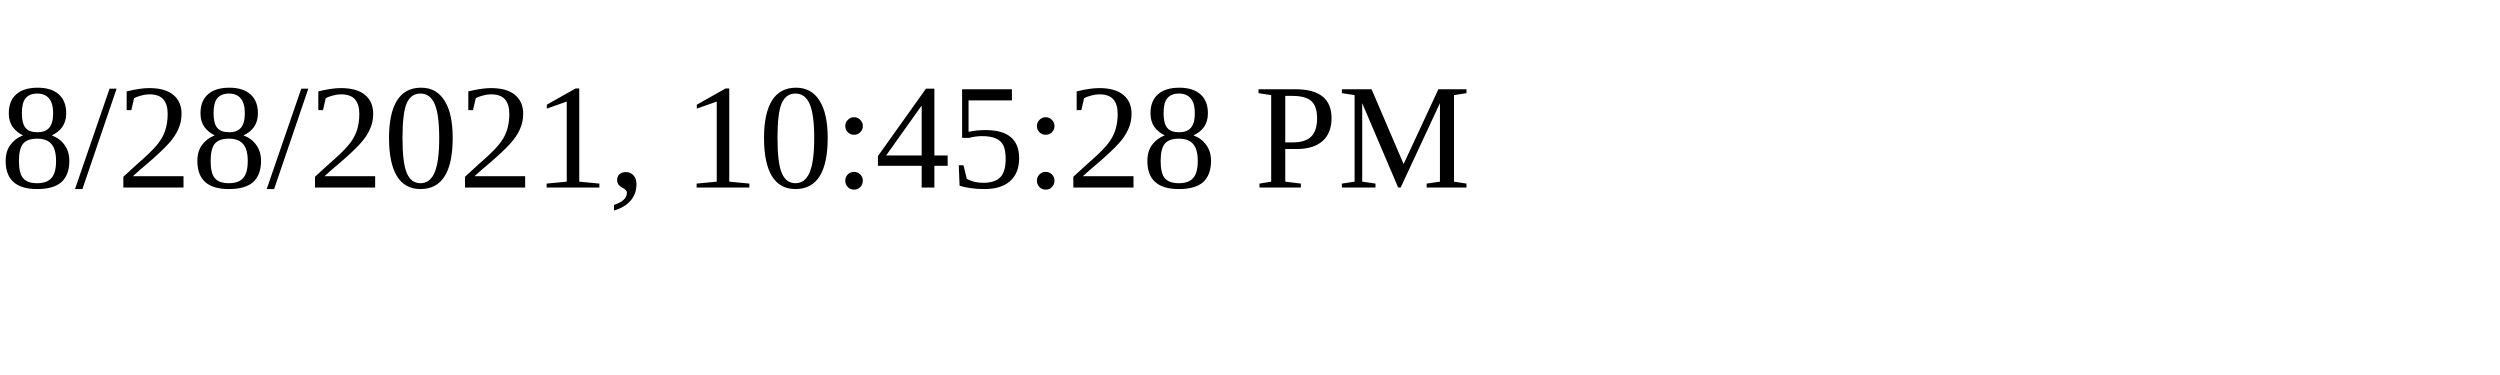
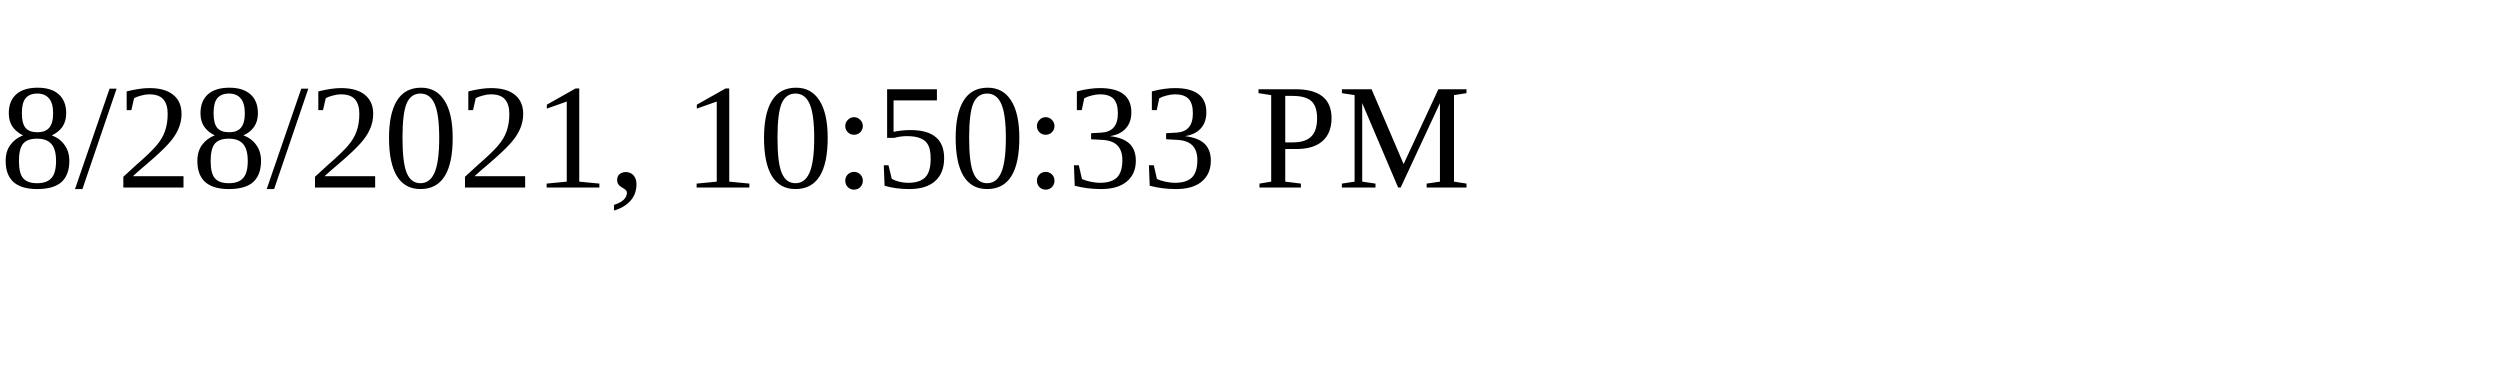
<svg xmlns="http://www.w3.org/2000/svg" height="30" width="200">
-   <text x="0" y="15">8/28/2021, 10:45:28 PM</text>
+   <text x="0" y="15">8/28/2021, 10:50:33 PM</text>
</svg>
